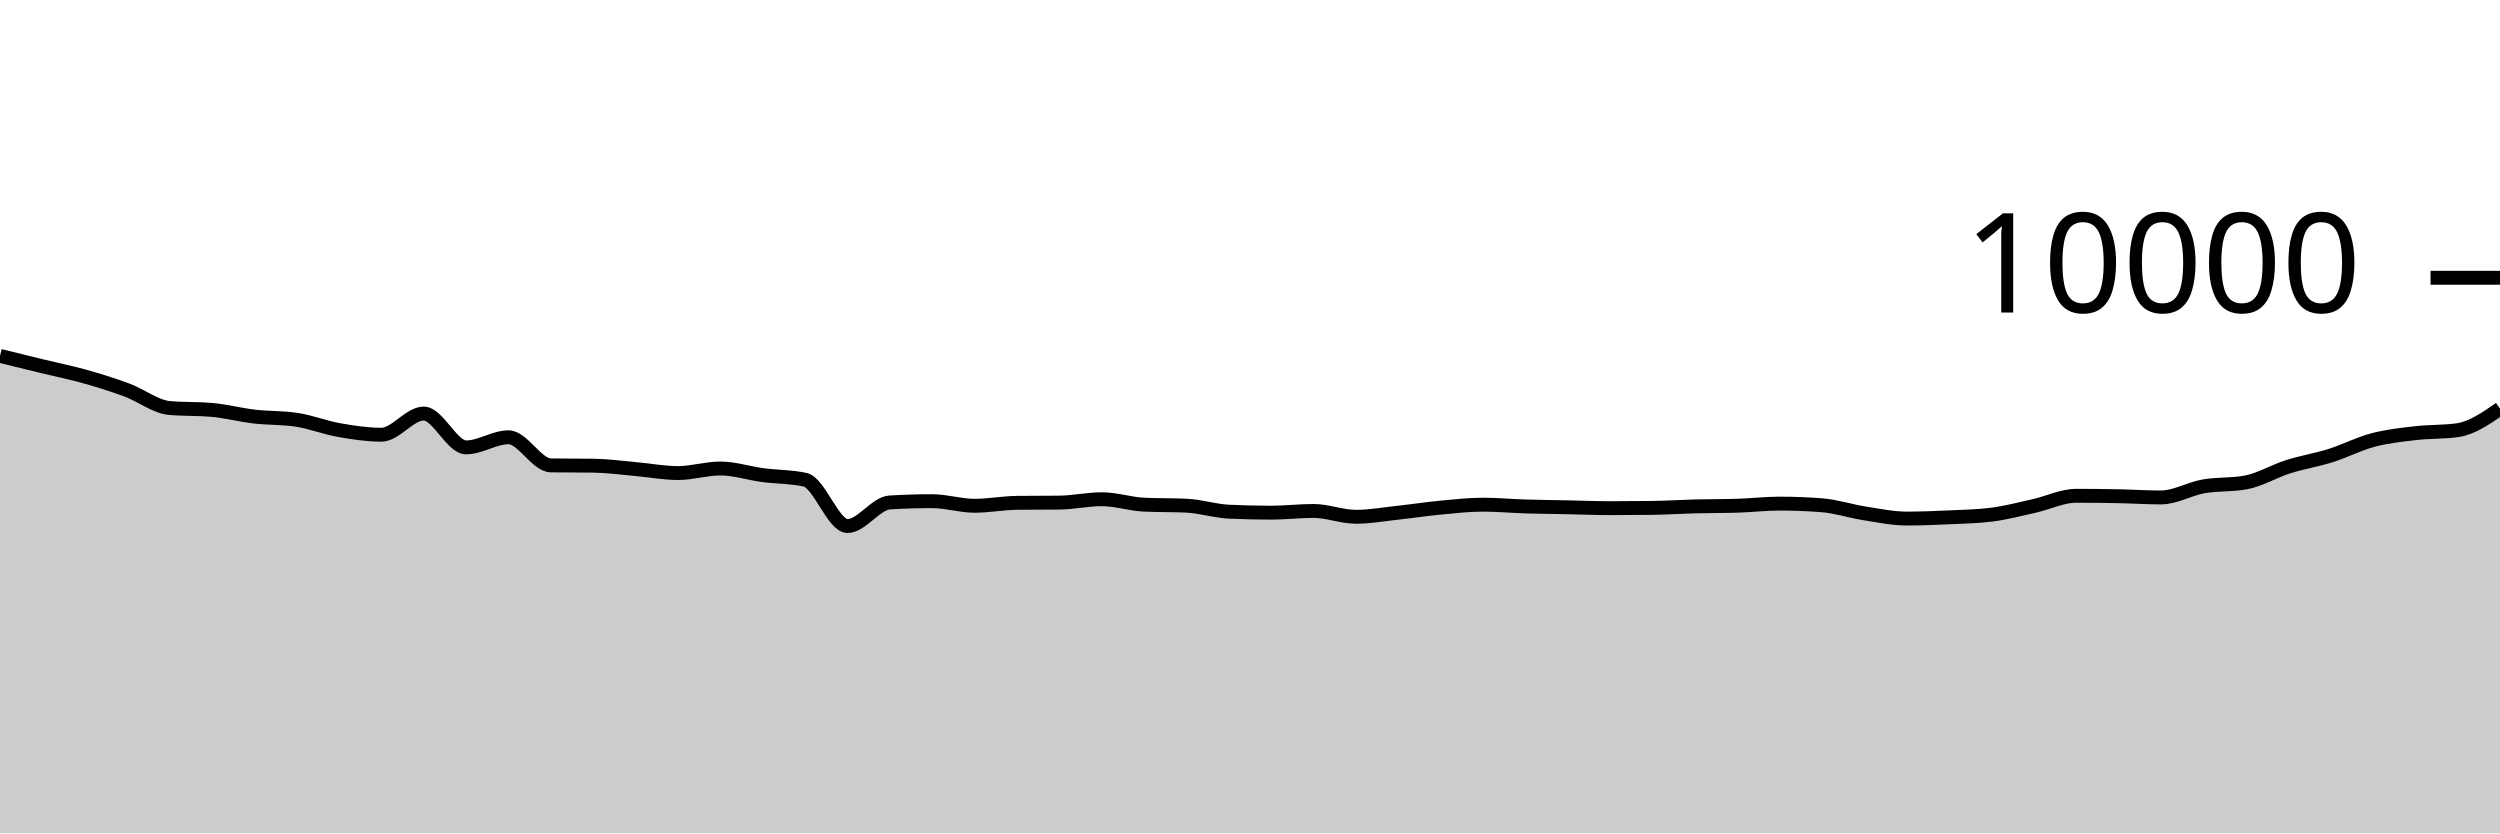
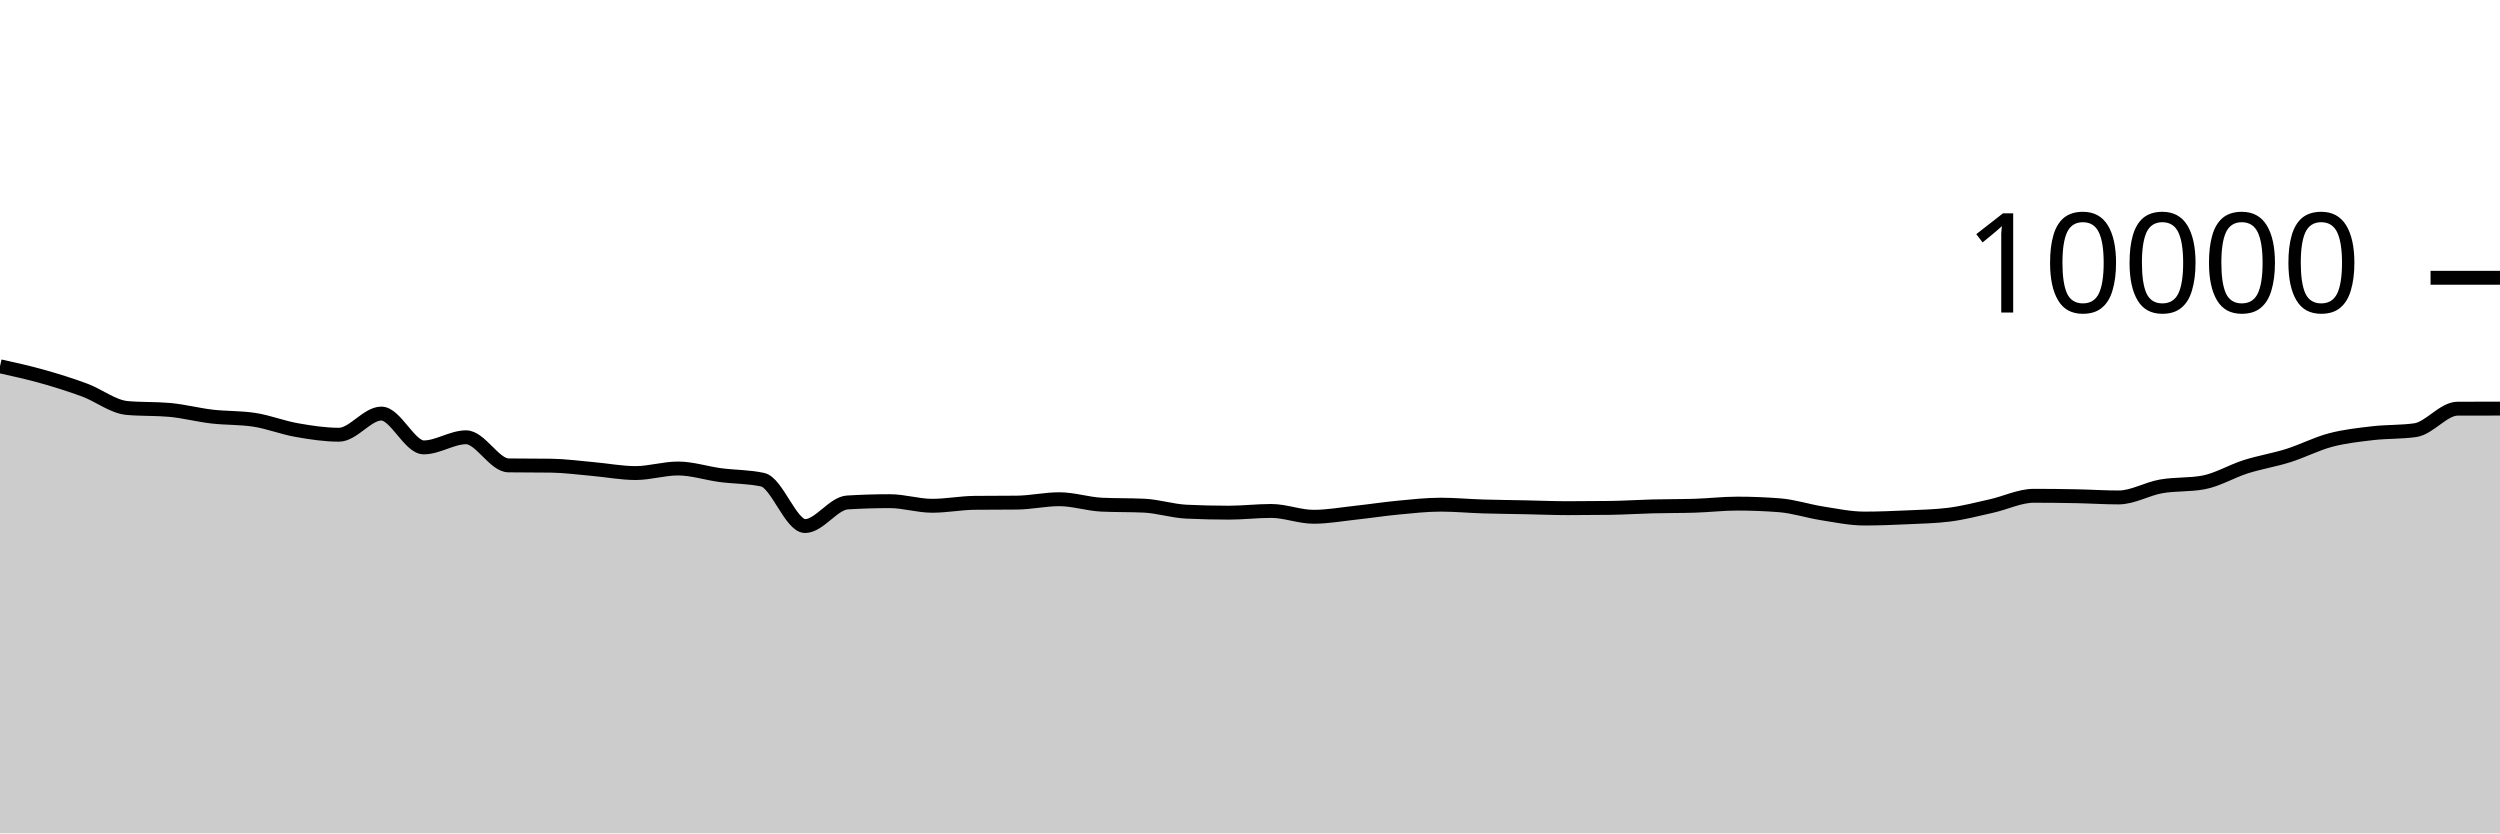
<svg xmlns="http://www.w3.org/2000/svg" viewBox="0 0 180 60">
  <g transform="translate(0,20)">
-     <path class="area" fill="rgba(0, 0, 0, 0.2)" d="M0,5.624C1.017,5.874,2.034,6.125,3.051,6.372C4.068,6.619,5.085,6.822,6.102,7.108C7.119,7.394,8.136,7.71,9.153,8.088C10.169,8.466,11.186,9.285,12.203,9.376C13.22,9.467,14.237,9.421,15.254,9.512C16.271,9.603,17.288,9.873,18.305,9.992C19.322,10.111,20.339,10.069,21.356,10.224C22.373,10.379,23.39,10.785,24.407,10.964C25.424,11.143,26.441,11.3,27.458,11.3C28.475,11.3,29.492,9.776,30.508,9.776C31.525,9.776,32.542,12.212,33.559,12.212C34.576,12.212,35.593,11.484,36.61,11.484C37.627,11.484,38.644,13.495,39.661,13.508C40.678,13.521,41.695,13.515,42.712,13.528C43.729,13.541,44.746,13.683,45.763,13.772C46.78,13.861,47.797,14.06,48.814,14.06C49.831,14.06,50.847,13.732,51.864,13.732C52.881,13.732,53.898,14.073,54.915,14.208C55.932,14.343,56.949,14.319,57.966,14.54C58.983,14.761,60,17.876,61.017,17.876C62.034,17.876,63.051,16.237,64.068,16.176C65.085,16.115,66.102,16.084,67.119,16.084C68.136,16.084,69.153,16.416,70.169,16.416C71.186,16.416,72.203,16.215,73.22,16.204C74.237,16.193,75.254,16.199,76.271,16.188C77.288,16.177,78.305,15.944,79.322,15.944C80.339,15.944,81.356,16.288,82.373,16.336C83.39,16.384,84.407,16.36,85.424,16.408C86.441,16.456,87.458,16.792,88.475,16.84C89.492,16.888,90.508,16.912,91.525,16.912C92.542,16.912,93.559,16.788,94.576,16.788C95.593,16.788,96.61,17.208,97.627,17.208C98.644,17.208,99.661,17.022,100.678,16.912C101.695,16.802,102.712,16.644,103.729,16.548C104.746,16.452,105.763,16.336,106.78,16.336C107.797,16.336,108.814,16.433,109.831,16.464C110.847,16.495,111.864,16.503,112.881,16.524C113.898,16.545,114.915,16.588,115.932,16.588C116.949,16.588,117.966,16.581,118.983,16.568C120,16.555,121.017,16.486,122.034,16.46C123.051,16.434,124.068,16.444,125.085,16.412C126.102,16.38,127.119,16.26,128.136,16.26C129.153,16.26,130.169,16.3,131.186,16.38C132.203,16.46,133.22,16.801,134.237,16.96C135.254,17.119,136.271,17.336,137.288,17.336C138.305,17.336,139.322,17.295,140.339,17.248C141.356,17.201,142.373,17.184,143.39,17.056C144.407,16.928,145.424,16.659,146.441,16.432C147.458,16.205,148.475,15.696,149.492,15.696C150.508,15.696,151.525,15.708,152.542,15.728C153.559,15.748,154.576,15.816,155.593,15.816C156.61,15.816,157.627,15.2,158.644,15.02C159.661,14.84,160.678,14.925,161.695,14.736C162.712,14.547,163.729,13.926,164.746,13.604C165.763,13.282,166.78,13.124,167.797,12.804C168.814,12.484,169.831,11.953,170.847,11.684C171.864,11.415,172.881,11.307,173.898,11.188C174.915,11.069,175.932,11.116,176.949,10.972C177.966,10.828,178.983,10.126,180,9.424L180,40C178.983,40,177.966,40,176.949,40C175.932,40,174.915,40,173.898,40C172.881,40,171.864,40,170.847,40C169.831,40,168.814,40,167.797,40C166.78,40,165.763,40,164.746,40C163.729,40,162.712,40,161.695,40C160.678,40,159.661,40,158.644,40C157.627,40,156.61,40,155.593,40C154.576,40,153.559,40,152.542,40C151.525,40,150.508,40,149.492,40C148.475,40,147.458,40,146.441,40C145.424,40,144.407,40,143.39,40C142.373,40,141.356,40,140.339,40C139.322,40,138.305,40,137.288,40C136.271,40,135.254,40,134.237,40C133.22,40,132.203,40,131.186,40C130.169,40,129.153,40,128.136,40C127.119,40,126.102,40,125.085,40C124.068,40,123.051,40,122.034,40C121.017,40,120,40,118.983,40C117.966,40,116.949,40,115.932,40C114.915,40,113.898,40,112.881,40C111.864,40,110.847,40,109.831,40C108.814,40,107.797,40,106.78,40C105.763,40,104.746,40,103.729,40C102.712,40,101.695,40,100.678,40C99.661,40,98.644,40,97.627,40C96.61,40,95.593,40,94.576,40C93.559,40,92.542,40,91.525,40C90.508,40,89.492,40,88.475,40C87.458,40,86.441,40,85.424,40C84.407,40,83.39,40,82.373,40C81.356,40,80.339,40,79.322,40C78.305,40,77.288,40,76.271,40C75.254,40,74.237,40,73.22,40C72.203,40,71.186,40,70.169,40C69.153,40,68.136,40,67.119,40C66.102,40,65.085,40,64.068,40C63.051,40,62.034,40,61.017,40C60,40,58.983,40,57.966,40C56.949,40,55.932,40,54.915,40C53.898,40,52.881,40,51.864,40C50.847,40,49.831,40,48.814,40C47.797,40,46.78,40,45.763,40C44.746,40,43.729,40,42.712,40C41.695,40,40.678,40,39.661,40C38.644,40,37.627,40,36.61,40C35.593,40,34.576,40,33.559,40C32.542,40,31.525,40,30.508,40C29.492,40,28.475,40,27.458,40C26.441,40,25.424,40,24.407,40C23.39,40,22.373,40,21.356,40C20.339,40,19.322,40,18.305,40C17.288,40,16.271,40,15.254,40C14.237,40,13.22,40,12.203,40C11.186,40,10.169,40,9.153,40C8.136,40,7.119,40,6.102,40C5.085,40,4.068,40,3.051,40C2.034,40,1.017,40,0,40Z" />
-     <path class="line" stroke="black" fill="none" d="M0,5.624C1.017,5.874,2.034,6.125,3.051,6.372C4.068,6.619,5.085,6.822,6.102,7.108C7.119,7.394,8.136,7.71,9.153,8.088C10.169,8.466,11.186,9.285,12.203,9.376C13.22,9.467,14.237,9.421,15.254,9.512C16.271,9.603,17.288,9.873,18.305,9.992C19.322,10.111,20.339,10.069,21.356,10.224C22.373,10.379,23.39,10.785,24.407,10.964C25.424,11.143,26.441,11.3,27.458,11.3C28.475,11.3,29.492,9.776,30.508,9.776C31.525,9.776,32.542,12.212,33.559,12.212C34.576,12.212,35.593,11.484,36.61,11.484C37.627,11.484,38.644,13.495,39.661,13.508C40.678,13.521,41.695,13.515,42.712,13.528C43.729,13.541,44.746,13.683,45.763,13.772C46.78,13.861,47.797,14.06,48.814,14.06C49.831,14.06,50.847,13.732,51.864,13.732C52.881,13.732,53.898,14.073,54.915,14.208C55.932,14.343,56.949,14.319,57.966,14.54C58.983,14.761,60,17.876,61.017,17.876C62.034,17.876,63.051,16.237,64.068,16.176C65.085,16.115,66.102,16.084,67.119,16.084C68.136,16.084,69.153,16.416,70.169,16.416C71.186,16.416,72.203,16.215,73.22,16.204C74.237,16.193,75.254,16.199,76.271,16.188C77.288,16.177,78.305,15.944,79.322,15.944C80.339,15.944,81.356,16.288,82.373,16.336C83.39,16.384,84.407,16.36,85.424,16.408C86.441,16.456,87.458,16.792,88.475,16.84C89.492,16.888,90.508,16.912,91.525,16.912C92.542,16.912,93.559,16.788,94.576,16.788C95.593,16.788,96.61,17.208,97.627,17.208C98.644,17.208,99.661,17.022,100.678,16.912C101.695,16.802,102.712,16.644,103.729,16.548C104.746,16.452,105.763,16.336,106.78,16.336C107.797,16.336,108.814,16.433,109.831,16.464C110.847,16.495,111.864,16.503,112.881,16.524C113.898,16.545,114.915,16.588,115.932,16.588C116.949,16.588,117.966,16.581,118.983,16.568C120,16.555,121.017,16.486,122.034,16.46C123.051,16.434,124.068,16.444,125.085,16.412C126.102,16.38,127.119,16.26,128.136,16.26C129.153,16.26,130.169,16.3,131.186,16.38C132.203,16.46,133.22,16.801,134.237,16.96C135.254,17.119,136.271,17.336,137.288,17.336C138.305,17.336,139.322,17.295,140.339,17.248C141.356,17.201,142.373,17.184,143.39,17.056C144.407,16.928,145.424,16.659,146.441,16.432C147.458,16.205,148.475,15.696,149.492,15.696C150.508,15.696,151.525,15.708,152.542,15.728C153.559,15.748,154.576,15.816,155.593,15.816C156.61,15.816,157.627,15.2,158.644,15.02C159.661,14.84,160.678,14.925,161.695,14.736C162.712,14.547,163.729,13.926,164.746,13.604C165.763,13.282,166.78,13.124,167.797,12.804C168.814,12.484,169.831,11.953,170.847,11.684C171.864,11.415,172.881,11.307,173.898,11.188C174.915,11.069,175.932,11.116,176.949,10.972C177.966,10.828,178.983,10.126,180,9.424" />
+     <path class="area" fill="rgba(0, 0, 0, 0.2)" d="M0,6.372C1.017,6.597,2.034,6.822,3.051,7.108C4.068,7.394,5.085,7.71,6.102,8.088C7.119,8.466,8.136,9.285,9.153,9.376C10.169,9.467,11.186,9.421,12.203,9.512C13.22,9.603,14.237,9.873,15.254,9.992C16.271,10.111,17.288,10.069,18.305,10.224C19.322,10.379,20.339,10.785,21.356,10.964C22.373,11.143,23.39,11.3,24.407,11.3C25.424,11.3,26.441,9.776,27.458,9.776C28.475,9.776,29.492,12.212,30.508,12.212C31.525,12.212,32.542,11.484,33.559,11.484C34.576,11.484,35.593,13.495,36.61,13.508C37.627,13.521,38.644,13.515,39.661,13.528C40.678,13.541,41.695,13.683,42.712,13.772C43.729,13.861,44.746,14.06,45.763,14.06C46.78,14.06,47.797,13.732,48.814,13.732C49.831,13.732,50.847,14.073,51.864,14.208C52.881,14.343,53.898,14.319,54.915,14.54C55.932,14.761,56.949,17.876,57.966,17.876C58.983,17.876,60,16.237,61.017,16.176C62.034,16.115,63.051,16.084,64.068,16.084C65.085,16.084,66.102,16.416,67.119,16.416C68.136,16.416,69.153,16.215,70.169,16.204C71.186,16.193,72.203,16.199,73.22,16.188C74.237,16.177,75.254,15.944,76.271,15.944C77.288,15.944,78.305,16.288,79.322,16.336C80.339,16.384,81.356,16.36,82.373,16.408C83.39,16.456,84.407,16.792,85.424,16.84C86.441,16.888,87.458,16.912,88.475,16.912C89.492,16.912,90.508,16.788,91.525,16.788C92.542,16.788,93.559,17.208,94.576,17.208C95.593,17.208,96.61,17.022,97.627,16.912C98.644,16.802,99.661,16.644,100.678,16.548C101.695,16.452,102.712,16.336,103.729,16.336C104.746,16.336,105.763,16.433,106.78,16.464C107.797,16.495,108.814,16.503,109.831,16.524C110.847,16.545,111.864,16.588,112.881,16.588C113.898,16.588,114.915,16.581,115.932,16.568C116.949,16.555,117.966,16.486,118.983,16.46C120,16.434,121.017,16.444,122.034,16.412C123.051,16.38,124.068,16.26,125.085,16.26C126.102,16.26,127.119,16.3,128.136,16.38C129.153,16.46,130.169,16.801,131.186,16.96C132.203,17.119,133.22,17.336,134.237,17.336C135.254,17.336,136.271,17.295,137.288,17.248C138.305,17.201,139.322,17.184,140.339,17.056C141.356,16.928,142.373,16.659,143.39,16.432C144.407,16.205,145.424,15.696,146.441,15.696C147.458,15.696,148.475,15.708,149.492,15.728C150.508,15.748,151.525,15.816,152.542,15.816C153.559,15.816,154.576,15.2,155.593,15.02C156.61,14.84,157.627,14.925,158.644,14.736C159.661,14.547,160.678,13.926,161.695,13.604C162.712,13.282,163.729,13.124,164.746,12.804C165.763,12.484,166.78,11.953,167.797,11.684C168.814,11.415,169.831,11.307,170.847,11.188C171.864,11.069,172.881,11.116,173.898,10.972C174.915,10.828,175.932,9.427,176.949,9.424C177.966,9.421,178.983,9.421,180,9.42L180,40C178.983,40,177.966,40,176.949,40C175.932,40,174.915,40,173.898,40C172.881,40,171.864,40,170.847,40C169.831,40,168.814,40,167.797,40C166.78,40,165.763,40,164.746,40C163.729,40,162.712,40,161.695,40C160.678,40,159.661,40,158.644,40C157.627,40,156.61,40,155.593,40C154.576,40,153.559,40,152.542,40C151.525,40,150.508,40,149.492,40C148.475,40,147.458,40,146.441,40C145.424,40,144.407,40,143.39,40C142.373,40,141.356,40,140.339,40C139.322,40,138.305,40,137.288,40C136.271,40,135.254,40,134.237,40C133.22,40,132.203,40,131.186,40C130.169,40,129.153,40,128.136,40C127.119,40,126.102,40,125.085,40C124.068,40,123.051,40,122.034,40C121.017,40,120,40,118.983,40C117.966,40,116.949,40,115.932,40C114.915,40,113.898,40,112.881,40C111.864,40,110.847,40,109.831,40C108.814,40,107.797,40,106.78,40C105.763,40,104.746,40,103.729,40C102.712,40,101.695,40,100.678,40C99.661,40,98.644,40,97.627,40C96.61,40,95.593,40,94.576,40C93.559,40,92.542,40,91.525,40C90.508,40,89.492,40,88.475,40C87.458,40,86.441,40,85.424,40C84.407,40,83.39,40,82.373,40C81.356,40,80.339,40,79.322,40C78.305,40,77.288,40,76.271,40C75.254,40,74.237,40,73.22,40C72.203,40,71.186,40,70.169,40C69.153,40,68.136,40,67.119,40C66.102,40,65.085,40,64.068,40C63.051,40,62.034,40,61.017,40C60,40,58.983,40,57.966,40C56.949,40,55.932,40,54.915,40C53.898,40,52.881,40,51.864,40C50.847,40,49.831,40,48.814,40C47.797,40,46.78,40,45.763,40C44.746,40,43.729,40,42.712,40C41.695,40,40.678,40,39.661,40C38.644,40,37.627,40,36.61,40C35.593,40,34.576,40,33.559,40C32.542,40,31.525,40,30.508,40C29.492,40,28.475,40,27.458,40C26.441,40,25.424,40,24.407,40C23.39,40,22.373,40,21.356,40C20.339,40,19.322,40,18.305,40C17.288,40,16.271,40,15.254,40C14.237,40,13.22,40,12.203,40C11.186,40,10.169,40,9.153,40C8.136,40,7.119,40,6.102,40C5.085,40,4.068,40,3.051,40C2.034,40,1.017,40,0,40Z" />
+     <path class="line" stroke="black" fill="none" d="M0,6.372C1.017,6.597,2.034,6.822,3.051,7.108C4.068,7.394,5.085,7.71,6.102,8.088C7.119,8.466,8.136,9.285,9.153,9.376C10.169,9.467,11.186,9.421,12.203,9.512C13.22,9.603,14.237,9.873,15.254,9.992C16.271,10.111,17.288,10.069,18.305,10.224C19.322,10.379,20.339,10.785,21.356,10.964C22.373,11.143,23.39,11.3,24.407,11.3C25.424,11.3,26.441,9.776,27.458,9.776C28.475,9.776,29.492,12.212,30.508,12.212C31.525,12.212,32.542,11.484,33.559,11.484C34.576,11.484,35.593,13.495,36.61,13.508C37.627,13.521,38.644,13.515,39.661,13.528C40.678,13.541,41.695,13.683,42.712,13.772C43.729,13.861,44.746,14.06,45.763,14.06C46.78,14.06,47.797,13.732,48.814,13.732C49.831,13.732,50.847,14.073,51.864,14.208C52.881,14.343,53.898,14.319,54.915,14.54C55.932,14.761,56.949,17.876,57.966,17.876C58.983,17.876,60,16.237,61.017,16.176C62.034,16.115,63.051,16.084,64.068,16.084C65.085,16.084,66.102,16.416,67.119,16.416C68.136,16.416,69.153,16.215,70.169,16.204C71.186,16.193,72.203,16.199,73.22,16.188C74.237,16.177,75.254,15.944,76.271,15.944C77.288,15.944,78.305,16.288,79.322,16.336C80.339,16.384,81.356,16.36,82.373,16.408C83.39,16.456,84.407,16.792,85.424,16.84C86.441,16.888,87.458,16.912,88.475,16.912C89.492,16.912,90.508,16.788,91.525,16.788C92.542,16.788,93.559,17.208,94.576,17.208C95.593,17.208,96.61,17.022,97.627,16.912C98.644,16.802,99.661,16.644,100.678,16.548C101.695,16.452,102.712,16.336,103.729,16.336C104.746,16.336,105.763,16.433,106.78,16.464C107.797,16.495,108.814,16.503,109.831,16.524C110.847,16.545,111.864,16.588,112.881,16.588C113.898,16.588,114.915,16.581,115.932,16.568C116.949,16.555,117.966,16.486,118.983,16.46C120,16.434,121.017,16.444,122.034,16.412C123.051,16.38,124.068,16.26,125.085,16.26C126.102,16.26,127.119,16.3,128.136,16.38C129.153,16.46,130.169,16.801,131.186,16.96C132.203,17.119,133.22,17.336,134.237,17.336C135.254,17.336,136.271,17.295,137.288,17.248C138.305,17.201,139.322,17.184,140.339,17.056C141.356,16.928,142.373,16.659,143.39,16.432C144.407,16.205,145.424,15.696,146.441,15.696C147.458,15.696,148.475,15.708,149.492,15.728C150.508,15.748,151.525,15.816,152.542,15.816C153.559,15.816,154.576,15.2,155.593,15.02C156.61,14.84,157.627,14.925,158.644,14.736C159.661,14.547,160.678,13.926,161.695,13.604C162.712,13.282,163.729,13.124,164.746,12.804C165.763,12.484,166.78,11.953,167.797,11.684C168.814,11.415,169.831,11.307,170.847,11.188C171.864,11.069,172.881,11.116,173.898,10.972C174.915,10.828,175.932,9.427,176.949,9.424C177.966,9.421,178.983,9.421,180,9.42" />
    <path class="axis-ceiling" stroke-width="1" stroke="black" fill="none" d="M175,0L180,0" />
    <text class="axis-ceiling-label" font-family="sans-serif" text-anchor="end" font-size="10px" x="170" y="2.5">10000</text>
  </g>
</svg>
